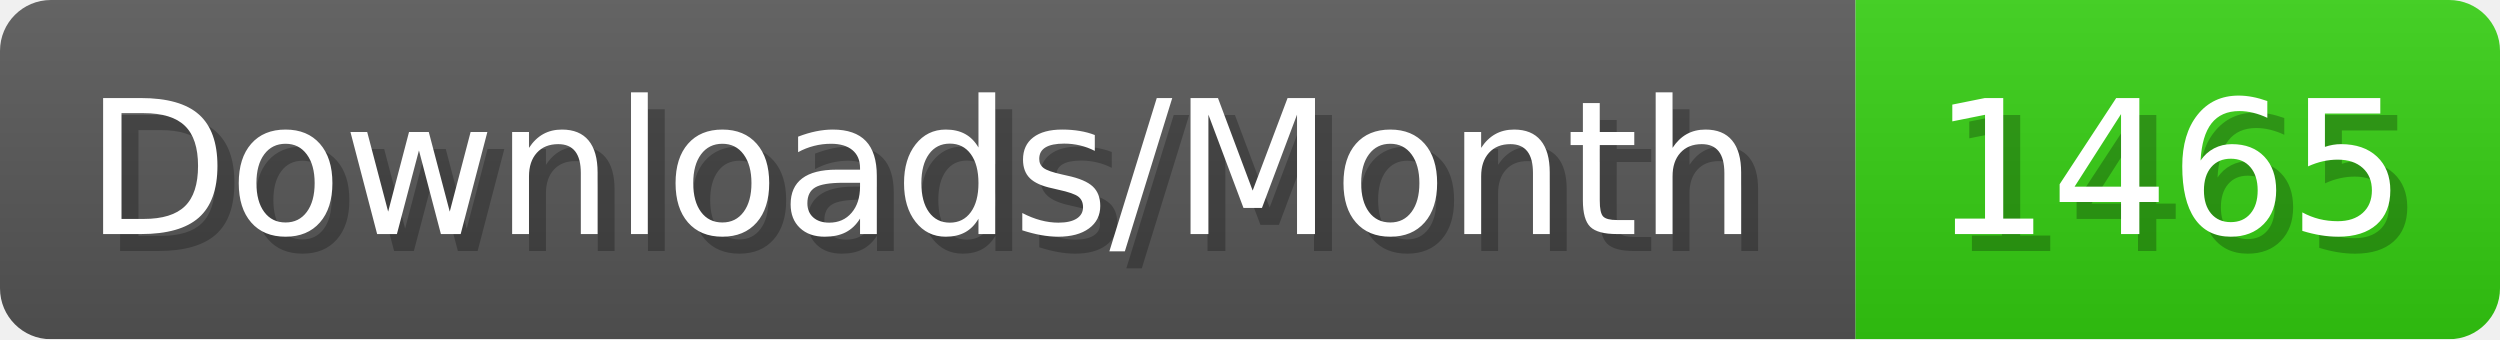
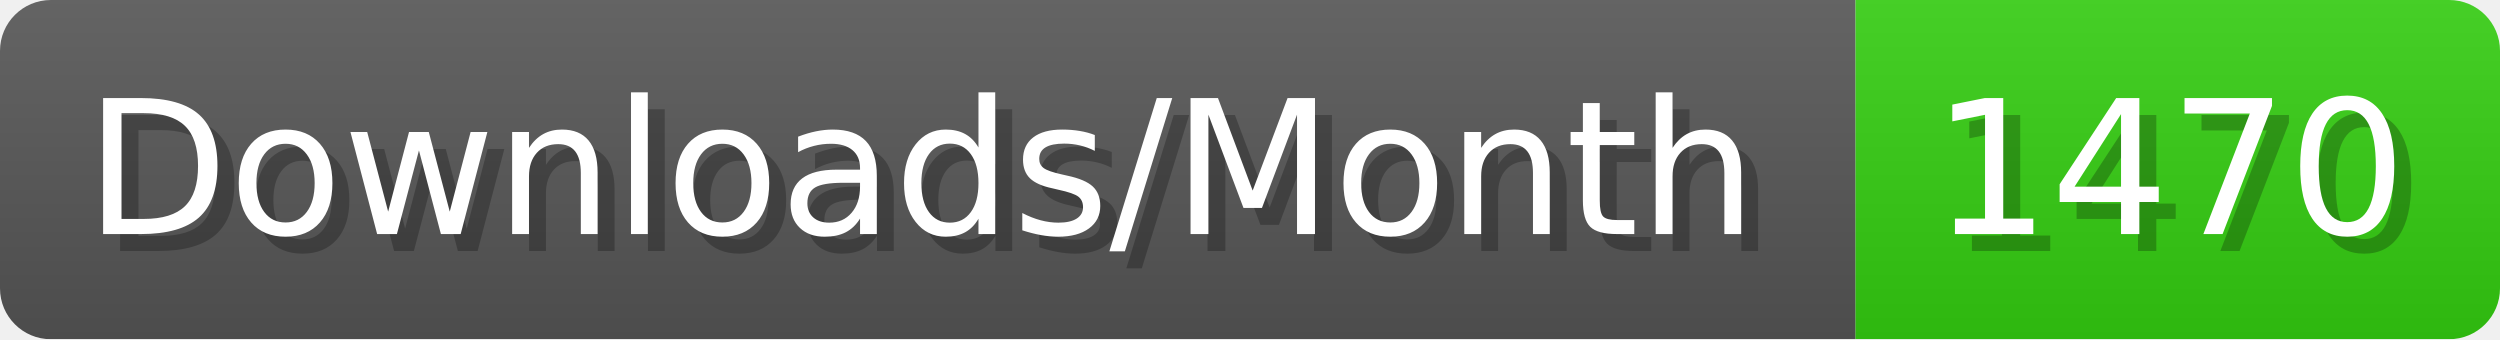
- <svg xmlns="http://www.w3.org/2000/svg" width="147.4" height="20" viewBox="0 0 1474 200" role="img" aria-label="Downloads/Month: 1465">
+ <svg xmlns="http://www.w3.org/2000/svg" width="147.4" height="20" viewBox="0 0 1474 200" role="img" aria-label="Downloads/Month: 1470">
  <linearGradient id="YlXUI" x2="0" y2="100%">
    <stop offset="0" stop-opacity=".1" stop-color="#EEE" />
    <stop offset="1" stop-opacity=".1" />
  </linearGradient>
  <mask id="JHhop">
    <rect width="1474" height="200" rx="30" fill="#FFF" />
  </mask>
  <g mask="url(#JHhop)">
    <rect width="1094" height="200" fill="#555" />
    <rect width="380" height="200" fill="#3C1" x="1094" />
    <rect width="1474" height="200" fill="url(#YlXUI)" />
  </g>
  <g aria-hidden="true" fill="#fff" text-anchor="start" font-family="Verdana,DejaVu Sans,sans-serif" font-size="110">
    <text x="60" y="148" textLength="994" fill="#000" opacity="0.25">Downloads/Month</text>
    <text x="50" y="138" textLength="994">Downloads/Month</text>
-     <text x="1149" y="148" textLength="280" fill="#000" opacity="0.25">1465</text>
-     <text x="1139" y="138" textLength="280">1465</text>
+     <text x="1149" y="148" textLength="280" fill="#000" opacity="0.25">1470</text>
+     <text x="1139" y="138" textLength="280">1470</text>
  </g>
</svg>
